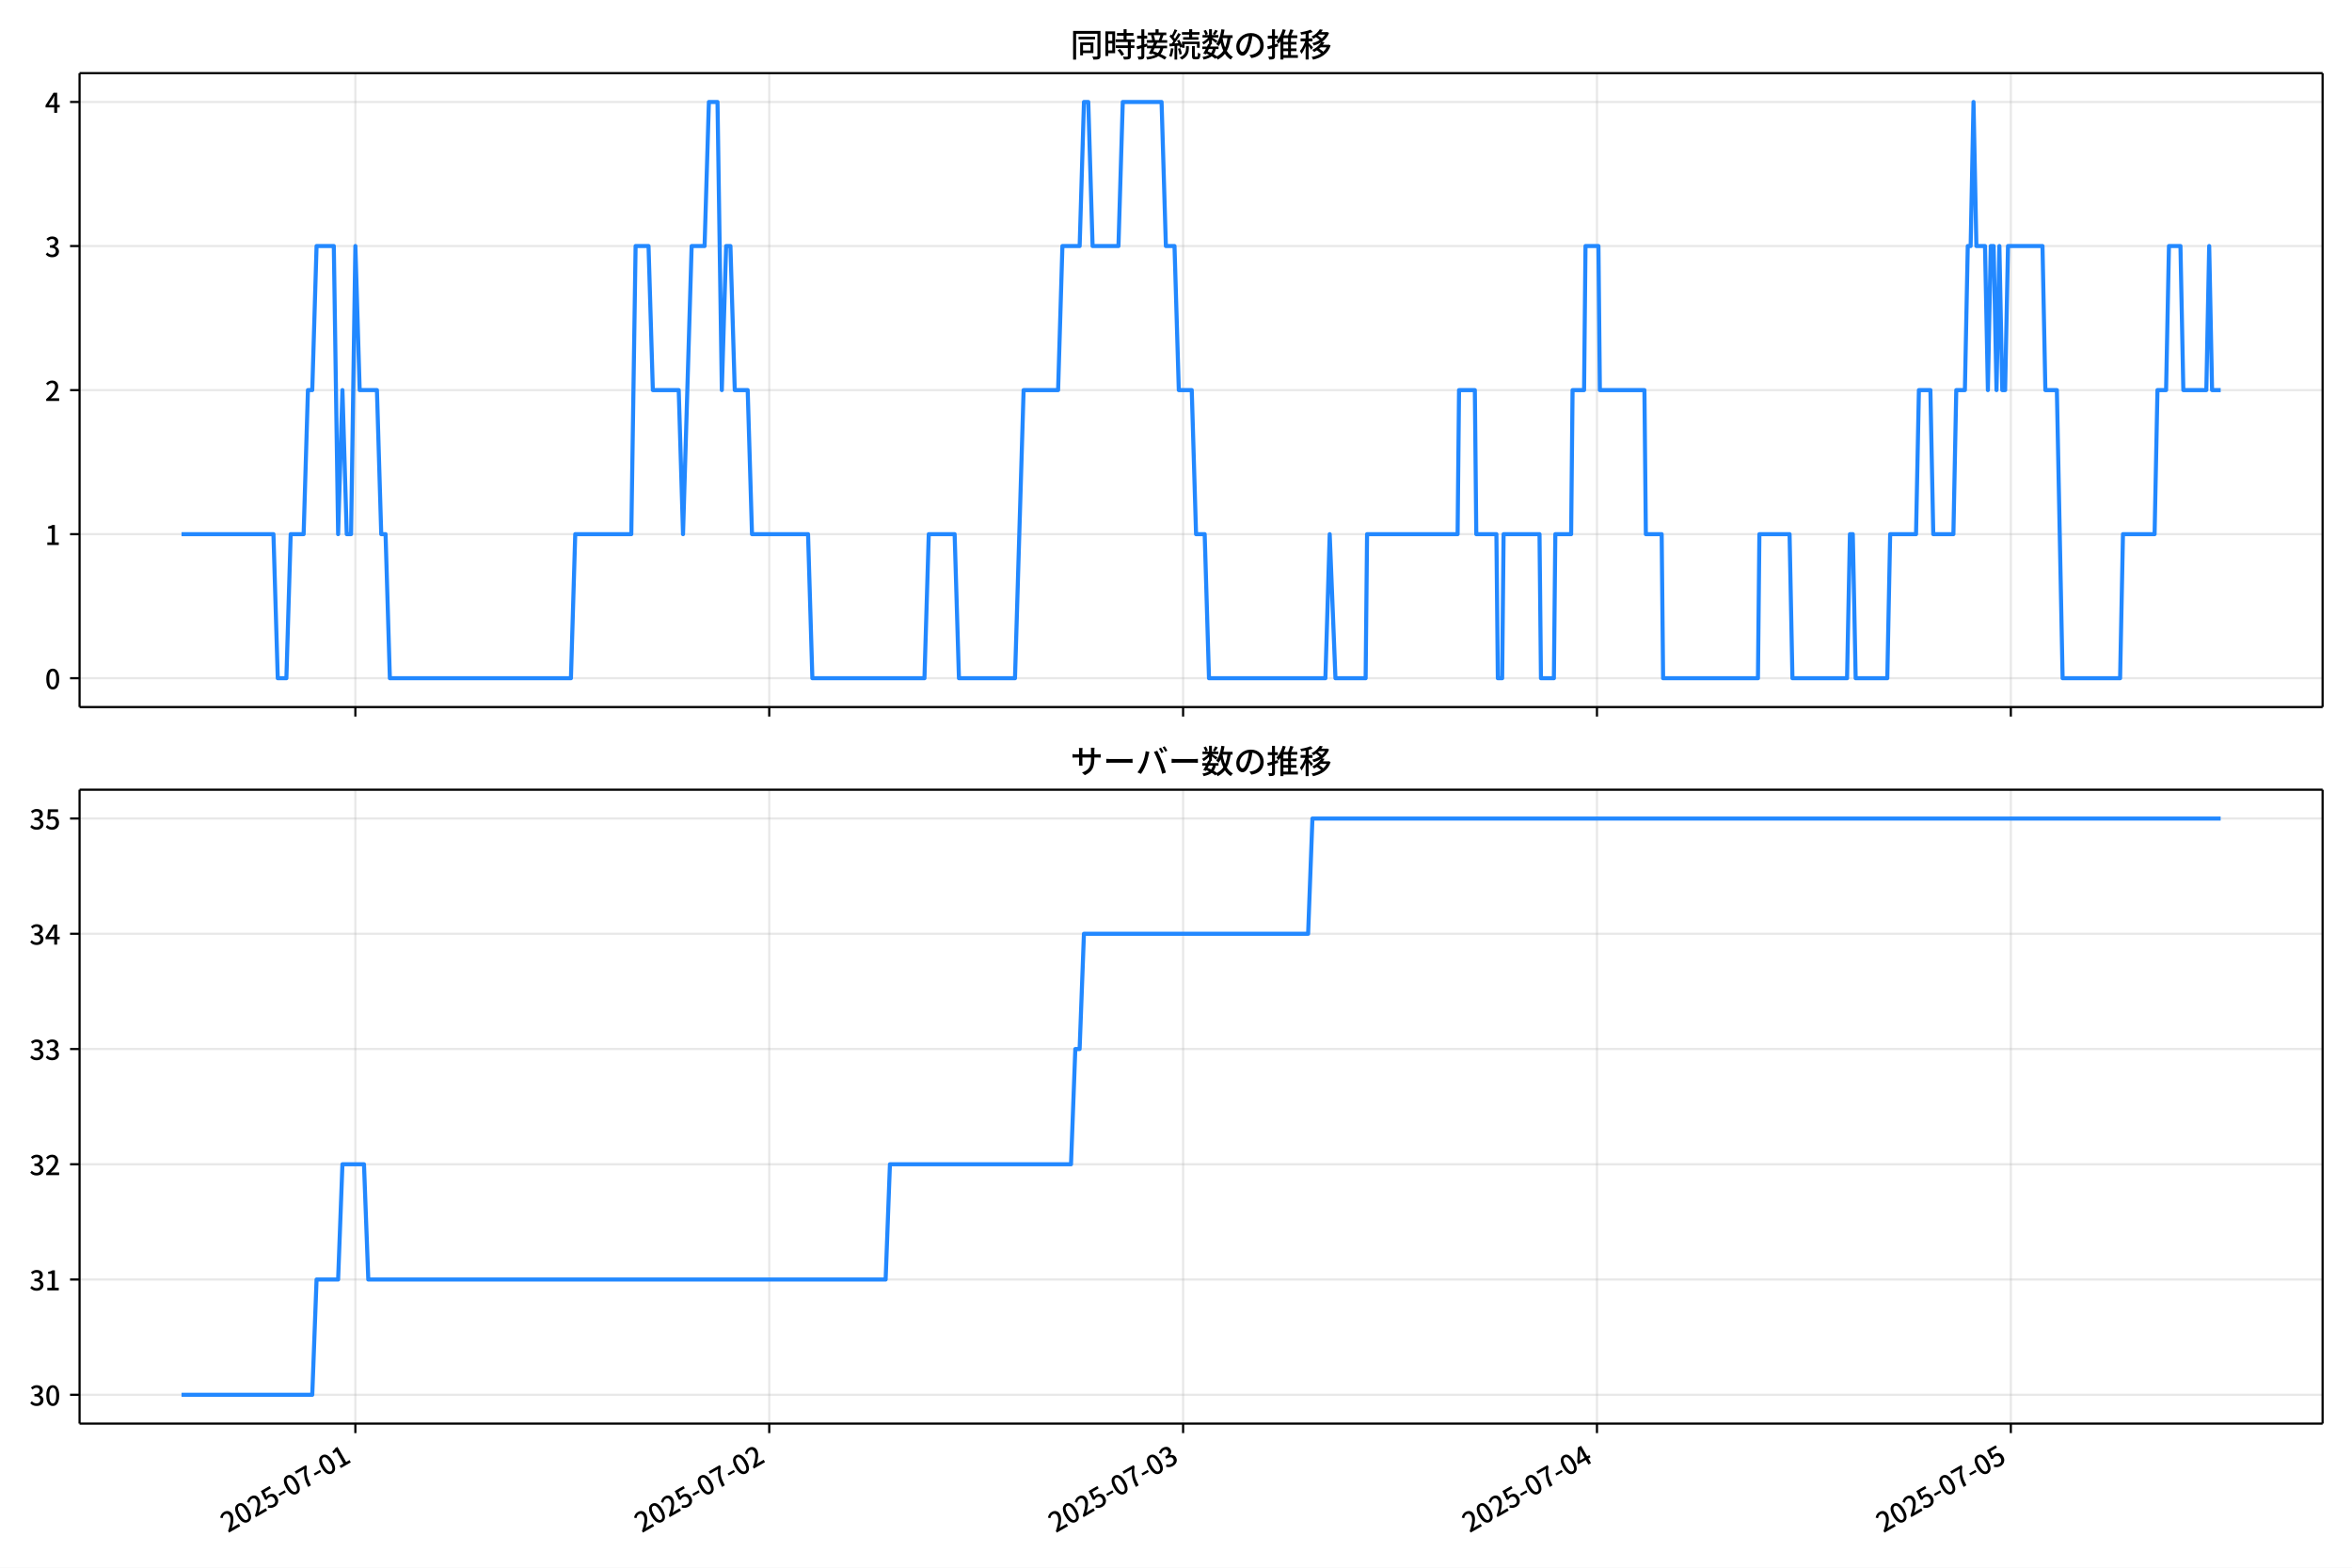
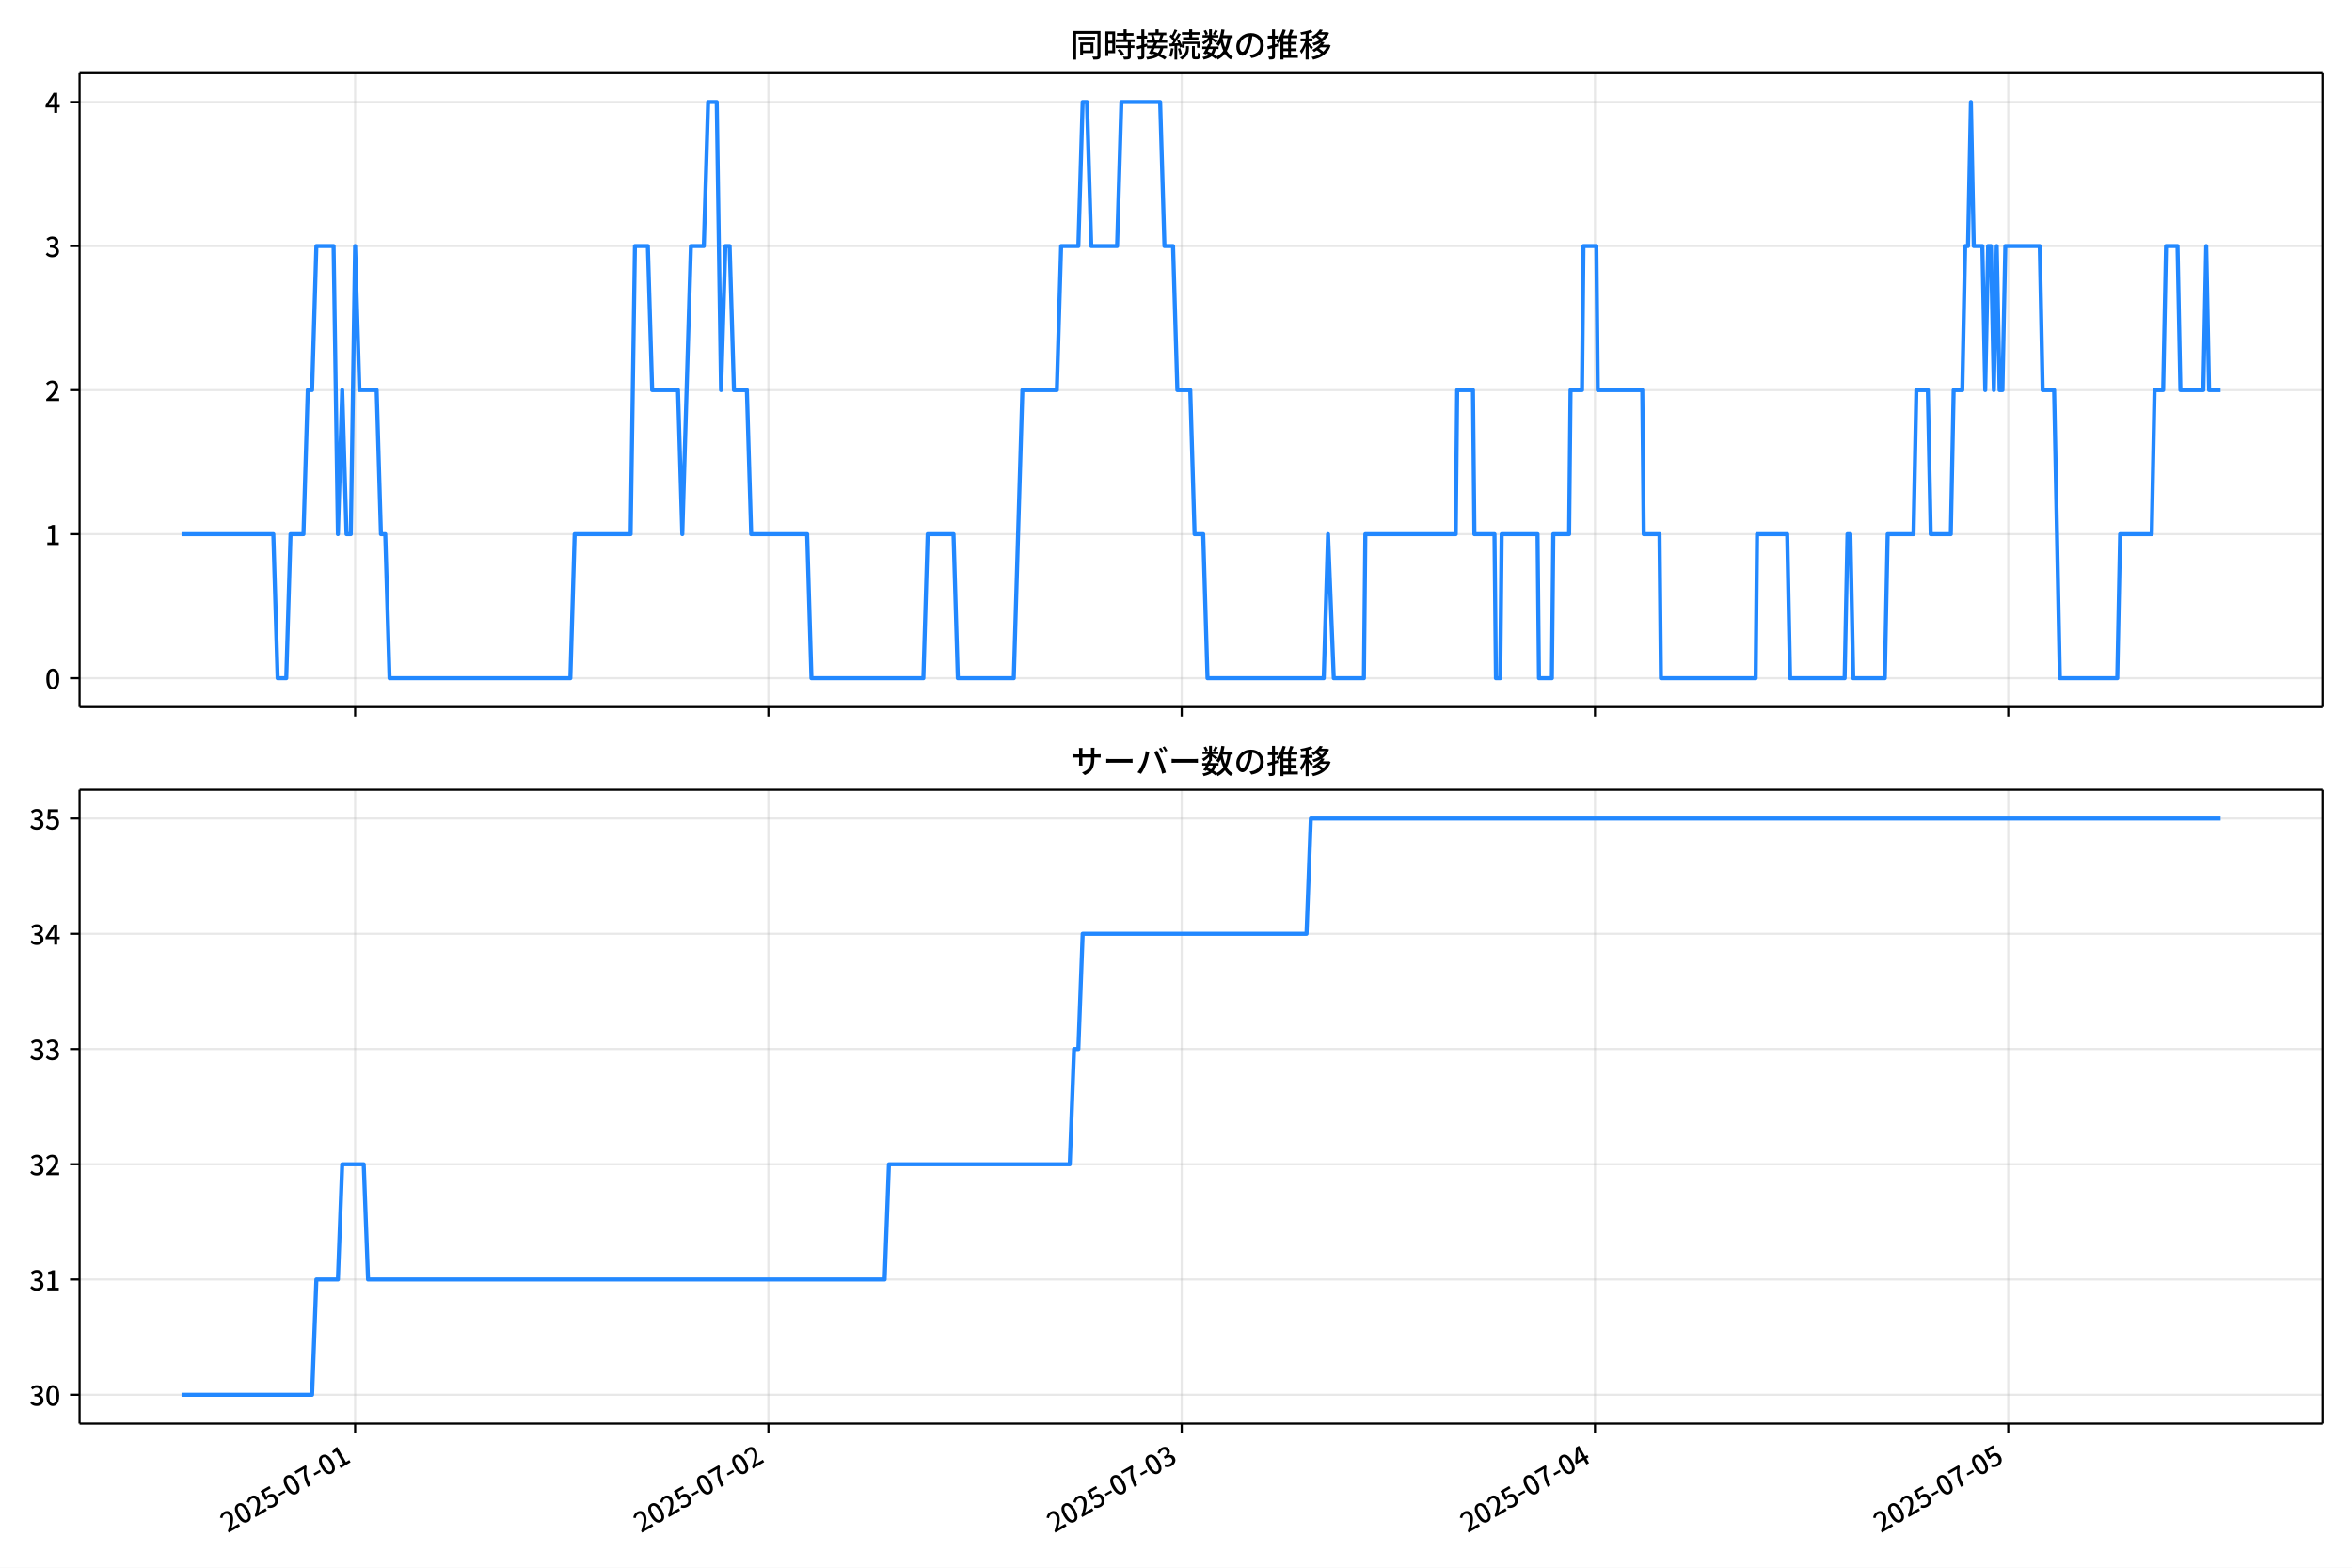
<svg xmlns="http://www.w3.org/2000/svg" xmlns:xlink="http://www.w3.org/1999/xlink" version="1.1" viewBox="0 0 864 576">
  <defs>
    <style type="text/css">*{stroke-linejoin: round; stroke-linecap: butt}</style>
  </defs>
  <g id="x">
    <g id="y">
      <path d="m0 576h864v-576h-864z" fill="#fff" />
    </g>
    <g id="z">
      <g id="aa">
        <path d="m29.23 259.78h823.97v-232.9h-823.97z" fill="#fff" />
      </g>
      <g id="ab">
        <g id="ac">
          <g id="ad">
-             <path d="m130.54 259.78v-232.9" clip-path="url(#d)" fill="none" stroke="#b0b0b0" stroke-linecap="square" stroke-opacity=".3" stroke-width=".8" />
+             <path d="m130.45 259.78v-232.9" clip-path="url(#d)" fill="none" stroke="#b0b0b0" stroke-linecap="square" stroke-opacity=".3" stroke-width=".8" />
          </g>
          <g id="ae">
            <defs>
              <path id="f" d="m0 0v3.5" stroke="#000" stroke-width=".8" />
            </defs>
-             <use x="130.542" y="259.778" stroke="#000000" stroke-width=".8" xlink:href="#f" />
+             <use x="130.452" y="259.778" stroke="#000000" stroke-width=".8" xlink:href="#f" />
          </g>
        </g>
        <g id="af">
          <g id="ag">
-             <path d="m282.58 259.78v-232.9" clip-path="url(#d)" fill="none" stroke="#b0b0b0" stroke-linecap="square" stroke-opacity=".3" stroke-width=".8" />
+             <path d="m282.27 259.78v-232.9" clip-path="url(#d)" fill="none" stroke="#b0b0b0" stroke-linecap="square" stroke-opacity=".3" stroke-width=".8" />
          </g>
          <g id="ah">
-             <use x="282.575" y="259.778" stroke="#000000" stroke-width=".8" xlink:href="#f" />
+             <use x="282.272" y="259.778" stroke="#000000" stroke-width=".8" xlink:href="#f" />
          </g>
        </g>
        <g id="ai">
          <g id="aj">
-             <path d="m434.61 259.78v-232.9" clip-path="url(#d)" fill="none" stroke="#b0b0b0" stroke-linecap="square" stroke-opacity=".3" stroke-width=".8" />
+             <path d="m434.09 259.78v-232.9" clip-path="url(#d)" fill="none" stroke="#b0b0b0" stroke-linecap="square" stroke-opacity=".3" stroke-width=".8" />
          </g>
          <g id="ak">
-             <use x="434.608" y="259.778" stroke="#000000" stroke-width=".8" xlink:href="#f" />
+             <use x="434.091" y="259.778" stroke="#000000" stroke-width=".8" xlink:href="#f" />
          </g>
        </g>
        <g id="al">
          <g id="am">
-             <path d="m586.64 259.78v-232.9" clip-path="url(#d)" fill="none" stroke="#b0b0b0" stroke-linecap="square" stroke-opacity=".3" stroke-width=".8" />
+             <path d="m585.91 259.78v-232.9" clip-path="url(#d)" fill="none" stroke="#b0b0b0" stroke-linecap="square" stroke-opacity=".3" stroke-width=".8" />
          </g>
          <g id="an">
-             <use x="586.641" y="259.778" stroke="#000000" stroke-width=".8" xlink:href="#f" />
+             <use x="585.91" y="259.778" stroke="#000000" stroke-width=".8" xlink:href="#f" />
          </g>
        </g>
        <g id="ao">
          <g id="ap">
-             <path d="m738.67 259.78v-232.9" clip-path="url(#d)" fill="none" stroke="#b0b0b0" stroke-linecap="square" stroke-opacity=".3" stroke-width=".8" />
+             <path d="m737.73 259.78v-232.9" clip-path="url(#d)" fill="none" stroke="#b0b0b0" stroke-linecap="square" stroke-opacity=".3" stroke-width=".8" />
          </g>
          <g id="aq">
-             <use x="738.675" y="259.778" stroke="#000000" stroke-width=".8" xlink:href="#f" />
+             <use x="737.729" y="259.778" stroke="#000000" stroke-width=".8" xlink:href="#f" />
          </g>
        </g>
      </g>
      <g id="ar">
        <g id="as">
          <g id="at">
            <path d="m29.23 249.19h823.97" clip-path="url(#d)" fill="none" stroke="#b0b0b0" stroke-linecap="square" stroke-opacity=".3" stroke-width=".8" />
          </g>
          <g id="au">
            <defs>
              <path id="e" d="m0 0h-3.5" stroke="#000" stroke-width=".8" />
            </defs>
            <use x="29.23" y="249.191" stroke="#000000" stroke-width=".8" xlink:href="#e" />
          </g>
          <g id="av">
            <g transform="translate(16.53 253.18) scale(.1 -.1)">
              <defs>
                <path id="a" transform="scale(.015625)" d="m1830-90q-460 0-806 275-346 276-535 823-188 547-188 1366 0 820 188 1357 189 538 535 803 346 266 806 266 461 0 800-269 340-269 528-803 189-534 189-1354 0-819-189-1366-188-547-528-823-339-275-800-275zm0 589q237 0 422 185 186 186 288 599 103 413 103 1091 0 679-103 1082-102 403-288 582-185 180-422 180-236 0-422-180-186-179-292-582-105-403-105-1082 0-678 105-1091 106-413 292-599 186-185 422-185z" />
              </defs>
              <use xlink:href="#a" />
            </g>
          </g>
        </g>
        <g id="aw">
          <g id="ax">
            <path d="m29.23 196.26h823.97" clip-path="url(#d)" fill="none" stroke="#b0b0b0" stroke-linecap="square" stroke-opacity=".3" stroke-width=".8" />
          </g>
          <g id="ay">
            <use x="29.23" y="196.26" stroke="#000000" stroke-width=".8" xlink:href="#e" />
          </g>
          <g id="az">
            <g transform="translate(16.53 200.25) scale(.1 -.1)">
              <defs>
                <path id="l" transform="scale(.015625)" d="m544 0v608h1037v3277h-845v467q333 58 579 147 247 90 451 218h557v-4109h915v-608h-2694z" />
              </defs>
              <use xlink:href="#l" />
            </g>
          </g>
        </g>
        <g id="ba">
          <g id="bb">
            <path d="m29.23 143.33h823.97" clip-path="url(#d)" fill="none" stroke="#b0b0b0" stroke-linecap="square" stroke-opacity=".3" stroke-width=".8" />
          </g>
          <g id="bc">
            <use x="29.23" y="143.329" stroke="#000000" stroke-width=".8" xlink:href="#e" />
          </g>
          <g id="bd">
            <g transform="translate(16.53 147.31) scale(.1 -.1)">
              <defs>
                <path id="b" transform="scale(.015625)" d="m282 0v429q697 621 1164 1136 468 515 701 956 234 442 234 826 0 256-87 451-86 196-262 301-176 106-445 106-275 0-506-151-230-150-422-368l-416 410q301 333 637 518 336 186 803 186 429 0 749-176t496-493 176-745q0-455-224-919t-615-935q-390-470-889-950 186 20 394 36t374 16h1184v-634h-3046z" />
              </defs>
              <use xlink:href="#b" />
            </g>
          </g>
        </g>
        <g id="be">
          <g id="bf">
            <path d="m29.23 90.398h823.97" clip-path="url(#d)" fill="none" stroke="#b0b0b0" stroke-linecap="square" stroke-opacity=".3" stroke-width=".8" />
          </g>
          <g id="bg">
            <use x="29.23" y="90.398" stroke="#000000" stroke-width=".8" xlink:href="#e" />
          </g>
          <g id="bh">
            <g transform="translate(16.53 94.383) scale(.1 -.1)">
              <defs>
                <path id="h" transform="scale(.015625)" d="m1715-90q-371 0-656 90t-503 240q-217 150-377 323l359 474q211-205 479-359 269-153 634-153 269 0 467 92 199 93 311 266t112 423q0 256-125 451t-429 300q-304 106-835 106v551q467 0 732 105 266 106 384 291 119 186 119 423 0 307-192 489-192 183-531 183-269 0-503-119-233-118-438-316l-384 460q282 256 614 413 333 157 737 157 422 0 748-144 327-144 512-413 186-269 186-659 0-403-221-685-221-281-592-422v-26q269-70 490-227t349-400 128-557q0-422-215-726-214-304-573-468-358-163-787-163z" />
              </defs>
              <use xlink:href="#h" />
            </g>
          </g>
        </g>
        <g id="bi">
          <g id="bj">
            <path d="m29.23 37.466h823.97" clip-path="url(#d)" fill="none" stroke="#b0b0b0" stroke-linecap="square" stroke-opacity=".3" stroke-width=".8" />
          </g>
          <g id="bk">
            <use x="29.23" y="37.466" stroke="#000000" stroke-width=".8" xlink:href="#e" />
          </g>
          <g id="bl">
            <g transform="translate(16.53 41.451) scale(.1 -.1)">
              <defs>
                <path id="k" transform="scale(.015625)" d="m2170 0v3072q0 192 12 457 13 266 20 458h-26q-90-179-183-365-92-185-195-364l-921-1415h2579v-576h-3328v493l1875 2957h858v-4717h-691z" />
              </defs>
              <use xlink:href="#k" />
            </g>
          </g>
        </g>
      </g>
      <g id="bm">
-         <path d="m66.683 196.26h33.769l1.584 52.931h3.167l1.584-52.931h4.751l1.584-52.931h1.584l1.584-52.931h6.335l1.584 105.86 1.584-52.931 1.584 52.931h1.584l1.584-105.86 1.584 52.931h6.335l1.584 52.931h1.584l1.584 52.931h66.514l1.584-52.931h20.588l1.584-105.86h4.751l1.584 52.931h9.502l1.584 52.931 3.167-105.86h4.751l1.584-52.931h3.167l1.584 105.86 1.584-52.931h1.584l1.584 52.931h4.751l1.584 52.931h20.588l1.584 52.931h41.176l1.584-52.931h9.502l1.584 52.931h20.588l3.167-105.86h12.669l1.584-52.931h6.335l1.584-52.931h1.584l1.584 52.931h9.502l1.584-52.931h14.253l1.584 52.931h3.167l1.584 52.931h4.751l1.584 52.931h3.167l1.584 52.931h42.759l1.584-52.931 2.112 52.931h11.086l.528-52.931h33.257l.528-52.931h5.807l.528 52.931h7.391l.528 52.931h1.584l.528-52.931h13.197l.528 52.931h4.751l.528-52.931h5.807l.528-52.931h4.223l.528-52.931h4.751l.528 52.931h16.365l.528 52.931h5.807l.528 52.931h34.841l.528-52.931h11.086l1.056 52.931h20.06l1.056-52.931h1.056l1.056 52.931h11.614l1.056-52.931h9.502l1.056-52.931h4.223l1.056 52.931h7.391l1.056-52.931h3.167l1.056-52.931h1.056l1.056-52.931 1.056 52.931h3.167l1.056 52.931 1.056-52.931h1.056l1.056 52.931 1.056-52.931 1.056 52.931h1.056l1.056-52.931h12.669l1.056 52.931h4.223l2.112 105.86h21.116l1.056-52.931h11.614l1.056-52.931h3.167l1.056-52.931h4.223l1.056 52.931h8.446l1.056-52.931 1.056 52.931h3.167v0" clip-path="url(#d)" fill="none" stroke="#28f" stroke-linecap="square" stroke-width="1.5" />
+         <path d="m66.683 196.26h33.722l1.581 52.931h3.163l1.581-52.931h4.744l1.581-52.931h1.581l1.581-52.931h6.326l1.581 105.86 1.581-52.931 1.581 52.931h1.581l1.581-105.86 1.581 52.931h6.326l1.581 52.931h1.581l1.581 52.931h66.421l1.581-52.931h20.559l1.581-105.86h4.744l1.581 52.931h9.489l1.581 52.931 3.163-105.86h4.744l1.581-52.931h3.163l1.581 105.86 1.581-52.931h1.581l1.581 52.931h4.744l1.581 52.931h20.559l1.581 52.931h41.118l1.581-52.931h9.489l1.581 52.931h20.559l3.163-105.86h12.652l1.581-52.931h6.326l1.581-52.931h1.581l1.581 52.931h9.489l1.581-52.931h14.233l1.581 52.931h3.163l1.581 52.931h4.744l1.581 52.931h3.163l1.581 52.931h42.699l1.581-52.931 2.109 52.931h11.07l.527-52.931h33.21l.527-52.931h5.799l.527 52.931h7.38l.527 52.931h1.581l.527-52.931h13.179l.527 52.931h4.744l.527-52.931h5.799l.527-52.931h4.217l.527-52.931h4.744l.527 52.931h16.342l.527 52.931h5.799l.527 52.931h34.792l.527-52.931h11.07l1.054 52.931h20.032l1.054-52.931h1.054l1.054 52.931h11.597l1.054-52.931h9.489l1.054-52.931h4.217l1.054 52.931h7.38l1.054-52.931h3.163l1.054-52.931h1.054l1.054-52.931 1.054 52.931h3.163l1.054 52.931 1.054-52.931h1.054l1.054 52.931 1.054-52.931 1.054 52.931h1.054l1.054-52.931h12.652l1.054 52.931h4.217l2.109 105.86h21.086l1.054-52.931h11.597l1.054-52.931h3.163l1.054-52.931h4.217l1.054 52.931h8.434l1.054-52.931 1.054 52.931h4.217v0" clip-path="url(#d)" fill="none" stroke="#28f" stroke-linecap="square" stroke-width="1.5" />
      </g>
      <g id="bn">
        <path d="m29.23 259.78v-232.9" fill="none" stroke="#000" stroke-linecap="square" stroke-width=".8" />
      </g>
      <g id="bo">
        <path d="m853.2 259.78v-232.9" fill="none" stroke="#000" stroke-linecap="square" stroke-width=".8" />
      </g>
      <g id="bp">
        <path d="m29.23 259.78h823.97" fill="none" stroke="#000" stroke-linecap="square" stroke-width=".8" />
      </g>
      <g id="bq">
        <path d="m29.23 26.88h823.97" fill="none" stroke="#000" stroke-linecap="square" stroke-width=".8" />
      </g>
      <g id="br">
        <g transform="translate(393.22 20.88) scale(.12 -.12)">
          <defs>
            <path id="u" transform="scale(.015625)" d="m1587 3936h3232v-518h-3232v518zm320-1114h557v-2534h-557v2534zm301 0h2291v-2086h-2291v512h1734v1069h-1734v505zm-1683 2260h5113v-570h-4524v-5056h-589v5626zm4768 0h595v-4896q0-250-67-397t-227-218q-160-77-426-96t-675-19q-13 83-45 192t-77 218q-45 108-89 185 281-13 527-13 247 0 330 0 83 7 118 42 36 35 36 112v4890z" />
            <path id="s" transform="scale(.015625)" d="m2714 4672h3238v-525h-3238v525zm-244-1235h3712v-538h-3712v538zm20-1184h3635v-531h-3635v531zm1523 3155h595v-2310h-595v2310zm832-2451h589v-2823q0-230-61-364-61-135-227-199-167-70-423-86t-633-16q-20 121-78 285-57 163-121 284 275-6 509-9t310-3q77 6 106 28 29 23 29 93v2810zm-2023-1677 487 282q153-160 313-352t294-381q135-189 206-343l-519-313q-64 153-189 348-124 196-278 394-154 199-314 365zm-2086 3718h1619v-4281h-1619v544h1056v3187h-1056v550zm32-1843h1293v-537h-1293v537zm-320 1843h563v-4832h-563v4832z" />
            <path id="t" transform="scale(.015625)" d="m3866 5408h614v-870h-614v870zm-1479-653h3597v-518h-3597v518zm-230-1485h4e3v-518h-4e3v518zm825 922 519 102q64-160 121-342 58-182 96-352 39-170 45-304l-544-128q-6 134-42 313-35 180-83 365-48 186-112 346zm1856 109 589-71q-96-275-202-557-105-281-195-486l-518 77q58 147 122 329 64 183 118 372t86 336zm-2643-2106h3943v-518h-3943v518zm1408 685 602-115q-167-371-362-784t-390-797-362-685l-525 179q160 288 346 666t368 784 323 752zm-659-2157 358 403q352-102 733-240 381-137 752-304 371-166 697-336 327-169 558-329l-384-461q-218 160-532 336-313 176-685 345-371 170-755 323-384 154-742 263zm1894 1114 583-71q-122-550-353-944-230-393-604-662t-922-435q-547-167-1296-269-25 128-93 269-67 141-137 230 678 64 1168 192t819 349q330 221 531 550 202 330 304 791zm-4684 217q396 90 953 240 557 151 1120 311l77-544q-525-154-1053-311-528-156-963-284l-134 588zm121 2093h1965v-563h-1965v563zm819 1248h576v-5229q0-236-51-374t-192-208q-141-77-355-99-214-23-541-16-13 115-64 288t-109 294q205-6 381-6t234 0q64 0 92 28 29 29 29 93v5229z" />
            <path id="r" transform="scale(.015625)" d="m4058 5408h595v-1798h-595v1798zm-1415-563h3443v-499h-3443v499zm231-992h3008v-499h-3008v499zm-224-877h3475v-1203h-531v729h-2432v-729h-512v1203zm1964-877h551v-1881q0-122 22-157 23-35 106-35 25 0 92 0 68 0 135 0t99 0q51 0 83 54t45 224 19 515q90-70 234-131t259-93q-19-429-83-662-64-234-183-326-118-93-316-93-39 0-103 0t-134 0-138 0q-67 0-99 0-237 0-365 64t-176 218q-48 153-48 422v1881zm-1164-6h550v-455q0-243-48-528-48-284-186-579-137-294-409-572-272-279-727-503-70 90-192 208-121 118-230 195 416 205 665 438 250 234 371 474 122 240 164 467 42 228 42 413v442zm-2240 3309 524-192q-121-244-259-503-137-259-275-496t-259-416l-410 173q122 186 246 438 125 253 240 515 116 263 193 481zm716-743 500-230q-224-359-496-756-272-396-548-764-275-368-518-650l-358 205q179 211 377 483 199 272 387 569 189 298 358 592 170 295 298 551zm-1721-665 307 403q166-154 339-340 173-185 320-364t224-327l-326-460q-77 160-218 348-141 189-314 384-172 196-332 356zm1485-832 435 179q128-211 249-458 122-246 215-474 93-227 137-412l-473-211q-32 185-119 422-86 237-201 486-115 250-243 468zm-1530-583q422 26 998 54 576 29 1184 68l7-499q-570-45-1127-84-556-38-992-70l-70 531zm1702-992 436 135q121-276 214-596t118-556l-454-148q-26 237-112 563-86 327-202 602zm-1363 109 499-83q-57-455-163-897-105-441-253-748-51 32-134 73-83 42-170 83-86 42-144 62 148 294 234 697t131 813zm691 627h525v-2861h-525v2861z" />
            <path id="n" transform="scale(.015625)" d="m224 2022h3187v-499h-3187v499zm51 2247h3111v-487h-3111v487zm1127-1735 563-121q-154-320-333-672t-352-679q-173-326-326-582l-532 173q148 243 324 566t345 669q170 346 311 646zm934-832 563-64q-89-480-262-838t-461-614-701-432-976-298q-25 128-99 269t-157 237q659 102 1085 303 426 202 666 554t342 883zm422 3597 519-211q-147-218-298-436-150-217-278-377l-403 186q121 173 252 413 132 240 208 425zm-1203 109h563v-2957h-563v2957zm-1075-320 448 186q134-192 246-420 112-227 157-393l-467-211q-38 172-147 406t-237 432zm1094-1050 397-236q-160-263-400-529-240-265-519-489-278-224-553-378-51 103-141 237-89 135-179 218 269 109 534 294 266 186 493 416 228 231 368 467zm487-204q83-45 246-145 163-99 352-211t346-211 221-150l-327-423q-83 77-230 198-147 122-317 253-170 132-327 250-156 119-259 189l295 250zm1798 396h2311v-556h-2311v556zm115 1178 615-90q-103-640-263-1235t-384-1101q-224-505-512-889-44 57-134 134t-186 157-166 125q275 339 473 796 199 458 340 995 141 538 217 1108zm1223-1510 614-58q-147-1101-445-1940-297-838-813-1443-515-604-1321-1014-26 71-90 177-64 105-134 208-70 102-128 159 742 346 1212 880 471 535 730 1290 260 755 375 1741zm-1005-135q134-851 387-1597 253-745 659-1305 407-560 1002-874-70-57-154-150-83-93-154-189-70-96-121-179-633 371-1056 988-422 618-688 1434-265 816-425 1783l550 89zm-3309-3065 327 416q377-148 754-330 378-182 701-378 324-195 548-368l-416-435q-211 179-519 378-307 198-666 383-358 186-729 334z" />
            <path id="q" transform="scale(.015625)" d="m3686 4378q-64-493-163-1041-99-547-265-1084-192-653-432-1104t-522-688-595-237q-320 0-596 221-275 221-448 621-172 400-172 931 0 537 220 1017 221 480 611 851 391 372 909 583 519 211 1121 211 576 0 1040-186 464-185 793-515 330-329 502-771 173-441 173-941 0-672-278-1194-278-521-816-851-538-329-1318-444l-378 601q166 20 307 42t263 48q307 70 585 217 279 148 496 375 218 227 342 534 125 308 125 692t-122 713q-121 330-358 573-236 243-582 380-346 138-781 138-525 0-935-186-409-185-694-489-284-304-432-656-147-352-147-678 0-365 89-605 90-240 224-355 135-115 276-115t288 144 297 457q151 314 298 800 147 461 246 982 100 522 145 1021l684-12z" />
            <path id="o" transform="scale(.015625)" d="m2995 2925h2893v-519h-2893v519zm0-1280h2893v-519h-2893v519zm-64-1299h3232v-557h-3232v557zm1312 3577h563v-3763h-563v3763zm429 1466 634-141q-154-390-340-794-185-403-339-684l-512 140q103 199 208 458 106 259 195 528 90 269 154 493zm-1472 25 582-147q-153-518-371-1018-217-499-483-931t-573-758q-38 64-109 160-70 96-147 198-77 103-141 160 416 416 733 1034t509 1302zm128-1203h2720v-537h-2720v-4205h-582v4422l313 320h269zm-3174-2157q396 90 953 240 557 151 1120 311l77-544q-525-154-1053-311-528-156-963-284l-134 588zm121 2093h1965v-563h-1965v563zm819 1248h576v-5229q0-236-51-374t-192-208q-141-77-355-99-214-23-541-16-13 115-64 288t-109 294q205-6 381-6t234 0q64 0 92 28 29 29 29 93v5229z" />
            <path id="m" transform="scale(.015625)" d="m4051 5402 595-109q-281-493-729-941t-1107-806q-39 64-106 144t-141 153q-73 74-137 119 608 288 1011 678t614 762zm-77-557h1511v-493h-1863l352 493zm1293 0h109l109 25 384-179q-192-505-496-905t-695-701q-390-301-845-519-454-217-947-358-44 109-137 253t-176 227q448 109 867 294 419 186 777 445 359 259 631 592t419 730v96zm-1990-954 377 307q167-96 336-218 170-121 320-249 151-128 247-237l-397-332q-90 108-237 236t-317 259q-169 132-329 234zm1107-934 595-109q-307-538-803-1031-496-492-1232-876-38 64-102 144t-138 156q-74 77-138 116 455 217 807 483t604 554q253 288 407 563zm-90-589h1460v-506h-1818l358 506zm1268 0h121l109 26 384-167q-192-614-531-1075t-787-794q-448-332-983-553-534-221-1129-355-45 115-132 269-86 153-176 249 551 96 1043 285 493 189 903 473 410 285 714 669t464 883v90zm-2132-1056 410 339q186-102 384-237 198-134 371-275t282-269l-435-371q-103 128-270 272-166 144-361 288t-381 253zm-2150 3533h589v-5376h-589v5376zm-992-1242h2336v-569h-2336v569zm1024-224 365-160q-96-339-231-707-134-368-291-727-157-358-336-672-179-313-365-537-44 128-134 291t-160 272q173 192 339 457 167 266 323 570 157 304 282 618t208 595zm941 1946 416-467q-314-122-695-221-380-99-784-173-403-74-780-131-20 102-71 236-51 135-102 231 358 58 732 138 375 80 711 179t573 208zm-397-2579q58-45 179-170 122-125 266-266 144-140 259-265t160-183l-352-473q-58 102-157 255-99 154-218 317-118 164-227 311-108 147-185 237l275 237z" />
          </defs>
          <use xlink:href="#u" />
          <use transform="translate(100)" xlink:href="#s" />
          <use transform="translate(200)" xlink:href="#t" />
          <use transform="translate(300)" xlink:href="#r" />
          <use transform="translate(400)" xlink:href="#n" />
          <use transform="translate(500)" xlink:href="#q" />
          <use transform="translate(600)" xlink:href="#o" />
          <use transform="translate(700)" xlink:href="#m" />
        </g>
      </g>
    </g>
    <g id="bs">
      <g id="bt">
        <path d="m29.23 523.06h823.97v-232.9h-823.97z" fill="#fff" />
      </g>
      <g id="bu">
        <g id="bv">
          <g id="bw">
-             <path d="m130.54 523.06v-232.9" clip-path="url(#c)" fill="none" stroke="#b0b0b0" stroke-linecap="square" stroke-opacity=".3" stroke-width=".8" />
+             <path d="m130.45 523.06v-232.9" clip-path="url(#c)" fill="none" stroke="#b0b0b0" stroke-linecap="square" stroke-opacity=".3" stroke-width=".8" />
          </g>
          <g id="bx">
-             <use x="130.542" y="523.055" stroke="#000000" stroke-width=".8" xlink:href="#f" />
+             <use x="130.452" y="523.055" stroke="#000000" stroke-width=".8" xlink:href="#f" />
          </g>
          <g id="by">
-             <g transform="translate(83.753 563.33) rotate(-30) scale(.1 -.1)">
+             <g transform="translate(83.663 563.33) rotate(-30) scale(.1 -.1)">
              <defs>
                <path id="i" transform="scale(.015625)" d="m1715-90q-365 0-653 90t-506 237q-217 147-383 307l352 480q134-134 294-246t361-183q202-70 452-70 262 0 473 118 212 119 333 346 122 227 122 541 0 460-247 716-246 256-649 256-224 0-384-64t-365-198l-365 237 141 2240h2387v-627h-1747l-109-1204q154 77 307 118 154 42 340 42 397 0 723-160t518-490q192-329 192-847 0-519-224-887t-586-560q-361-192-777-192z" />
                <path id="g" transform="scale(.015625)" d="m301 1536v544h1689v-544h-1689z" />
                <path id="j" transform="scale(.015625)" d="m1235 0q32 646 109 1187t224 1024 384 941 576 938h-2208v627h3027v-455q-409-512-665-989-256-476-397-969t-205-1053-90-1251h-755z" />
              </defs>
              <use xlink:href="#b" />
              <use transform="translate(57)" xlink:href="#a" />
              <use transform="translate(114)" xlink:href="#b" />
              <use transform="translate(171)" xlink:href="#i" />
              <use transform="translate(228)" xlink:href="#g" />
              <use transform="translate(263.7)" xlink:href="#a" />
              <use transform="translate(320.7)" xlink:href="#j" />
              <use transform="translate(377.7)" xlink:href="#g" />
              <use transform="translate(413.4)" xlink:href="#a" />
              <use transform="translate(470.4)" xlink:href="#l" />
            </g>
          </g>
        </g>
        <g id="bz">
          <g id="ca">
-             <path d="m282.58 523.06v-232.9" clip-path="url(#c)" fill="none" stroke="#b0b0b0" stroke-linecap="square" stroke-opacity=".3" stroke-width=".8" />
+             <path d="m282.27 523.06v-232.9" clip-path="url(#c)" fill="none" stroke="#b0b0b0" stroke-linecap="square" stroke-opacity=".3" stroke-width=".8" />
          </g>
          <g id="cb">
-             <use x="282.575" y="523.055" stroke="#000000" stroke-width=".8" xlink:href="#f" />
+             <use x="282.272" y="523.055" stroke="#000000" stroke-width=".8" xlink:href="#f" />
          </g>
          <g id="cc">
-             <g transform="translate(235.79 563.33) rotate(-30) scale(.1 -.1)">
+             <g transform="translate(235.48 563.33) rotate(-30) scale(.1 -.1)">
              <use xlink:href="#b" />
              <use transform="translate(57)" xlink:href="#a" />
              <use transform="translate(114)" xlink:href="#b" />
              <use transform="translate(171)" xlink:href="#i" />
              <use transform="translate(228)" xlink:href="#g" />
              <use transform="translate(263.7)" xlink:href="#a" />
              <use transform="translate(320.7)" xlink:href="#j" />
              <use transform="translate(377.7)" xlink:href="#g" />
              <use transform="translate(413.4)" xlink:href="#a" />
              <use transform="translate(470.4)" xlink:href="#b" />
            </g>
          </g>
        </g>
        <g id="cd">
          <g id="ce">
-             <path d="m434.61 523.06v-232.9" clip-path="url(#c)" fill="none" stroke="#b0b0b0" stroke-linecap="square" stroke-opacity=".3" stroke-width=".8" />
+             <path d="m434.09 523.06v-232.9" clip-path="url(#c)" fill="none" stroke="#b0b0b0" stroke-linecap="square" stroke-opacity=".3" stroke-width=".8" />
          </g>
          <g id="cf">
-             <use x="434.608" y="523.055" stroke="#000000" stroke-width=".8" xlink:href="#f" />
+             <use x="434.091" y="523.055" stroke="#000000" stroke-width=".8" xlink:href="#f" />
          </g>
          <g id="cg">
-             <g transform="translate(387.82 563.33) rotate(-30) scale(.1 -.1)">
+             <g transform="translate(387.3 563.33) rotate(-30) scale(.1 -.1)">
              <use xlink:href="#b" />
              <use transform="translate(57)" xlink:href="#a" />
              <use transform="translate(114)" xlink:href="#b" />
              <use transform="translate(171)" xlink:href="#i" />
              <use transform="translate(228)" xlink:href="#g" />
              <use transform="translate(263.7)" xlink:href="#a" />
              <use transform="translate(320.7)" xlink:href="#j" />
              <use transform="translate(377.7)" xlink:href="#g" />
              <use transform="translate(413.4)" xlink:href="#a" />
              <use transform="translate(470.4)" xlink:href="#h" />
            </g>
          </g>
        </g>
        <g id="ch">
          <g id="ci">
-             <path d="m586.64 523.06v-232.9" clip-path="url(#c)" fill="none" stroke="#b0b0b0" stroke-linecap="square" stroke-opacity=".3" stroke-width=".8" />
+             <path d="m585.91 523.06v-232.9" clip-path="url(#c)" fill="none" stroke="#b0b0b0" stroke-linecap="square" stroke-opacity=".3" stroke-width=".8" />
          </g>
          <g id="cj">
-             <use x="586.641" y="523.055" stroke="#000000" stroke-width=".8" xlink:href="#f" />
+             <use x="585.91" y="523.055" stroke="#000000" stroke-width=".8" xlink:href="#f" />
          </g>
          <g id="ck">
-             <g transform="translate(539.85 563.33) rotate(-30) scale(.1 -.1)">
+             <g transform="translate(539.12 563.33) rotate(-30) scale(.1 -.1)">
              <use xlink:href="#b" />
              <use transform="translate(57)" xlink:href="#a" />
              <use transform="translate(114)" xlink:href="#b" />
              <use transform="translate(171)" xlink:href="#i" />
              <use transform="translate(228)" xlink:href="#g" />
              <use transform="translate(263.7)" xlink:href="#a" />
              <use transform="translate(320.7)" xlink:href="#j" />
              <use transform="translate(377.7)" xlink:href="#g" />
              <use transform="translate(413.4)" xlink:href="#a" />
              <use transform="translate(470.4)" xlink:href="#k" />
            </g>
          </g>
        </g>
        <g id="cl">
          <g id="cm">
-             <path d="m738.67 523.06v-232.9" clip-path="url(#c)" fill="none" stroke="#b0b0b0" stroke-linecap="square" stroke-opacity=".3" stroke-width=".8" />
+             <path d="m737.73 523.06v-232.9" clip-path="url(#c)" fill="none" stroke="#b0b0b0" stroke-linecap="square" stroke-opacity=".3" stroke-width=".8" />
          </g>
          <g id="cn">
-             <use x="738.675" y="523.055" stroke="#000000" stroke-width=".8" xlink:href="#f" />
+             <use x="737.729" y="523.055" stroke="#000000" stroke-width=".8" xlink:href="#f" />
          </g>
          <g id="co">
-             <g transform="translate(691.88 563.33) rotate(-30) scale(.1 -.1)">
+             <g transform="translate(690.94 563.33) rotate(-30) scale(.1 -.1)">
              <use xlink:href="#b" />
              <use transform="translate(57)" xlink:href="#a" />
              <use transform="translate(114)" xlink:href="#b" />
              <use transform="translate(171)" xlink:href="#i" />
              <use transform="translate(228)" xlink:href="#g" />
              <use transform="translate(263.7)" xlink:href="#a" />
              <use transform="translate(320.7)" xlink:href="#j" />
              <use transform="translate(377.7)" xlink:href="#g" />
              <use transform="translate(413.4)" xlink:href="#a" />
              <use transform="translate(470.4)" xlink:href="#i" />
            </g>
          </g>
        </g>
      </g>
      <g id="cp">
        <g id="cq">
          <g id="cr">
            <path d="m29.23 512.47h823.97" clip-path="url(#c)" fill="none" stroke="#b0b0b0" stroke-linecap="square" stroke-opacity=".3" stroke-width=".8" />
          </g>
          <g id="cs">
            <use x="29.23" y="512.469" stroke="#000000" stroke-width=".8" xlink:href="#e" />
          </g>
          <g id="ct">
            <g transform="translate(10.83 516.45) scale(.1 -.1)">
              <use xlink:href="#h" />
              <use transform="translate(57)" xlink:href="#a" />
            </g>
          </g>
        </g>
        <g id="cu">
          <g id="cv">
            <path d="m29.23 470.12h823.97" clip-path="url(#c)" fill="none" stroke="#b0b0b0" stroke-linecap="square" stroke-opacity=".3" stroke-width=".8" />
          </g>
          <g id="cw">
            <use x="29.23" y="470.124" stroke="#000000" stroke-width=".8" xlink:href="#e" />
          </g>
          <g id="cx">
            <g transform="translate(10.83 474.11) scale(.1 -.1)">
              <use xlink:href="#h" />
              <use transform="translate(57)" xlink:href="#l" />
            </g>
          </g>
        </g>
        <g id="cy">
          <g id="cz">
            <path d="m29.23 427.78h823.97" clip-path="url(#c)" fill="none" stroke="#b0b0b0" stroke-linecap="square" stroke-opacity=".3" stroke-width=".8" />
          </g>
          <g id="da">
            <use x="29.23" y="427.779" stroke="#000000" stroke-width=".8" xlink:href="#e" />
          </g>
          <g id="db">
            <g transform="translate(10.83 431.76) scale(.1 -.1)">
              <use xlink:href="#h" />
              <use transform="translate(57)" xlink:href="#b" />
            </g>
          </g>
        </g>
        <g id="dc">
          <g id="dd">
            <path d="m29.23 385.43h823.97" clip-path="url(#c)" fill="none" stroke="#b0b0b0" stroke-linecap="square" stroke-opacity=".3" stroke-width=".8" />
          </g>
          <g id="de">
            <use x="29.23" y="385.434" stroke="#000000" stroke-width=".8" xlink:href="#e" />
          </g>
          <g id="df">
            <g transform="translate(10.83 389.42) scale(.1 -.1)">
              <use xlink:href="#h" />
              <use transform="translate(57)" xlink:href="#h" />
            </g>
          </g>
        </g>
        <g id="dg">
          <g id="dh">
            <path d="m29.23 343.09h823.97" clip-path="url(#c)" fill="none" stroke="#b0b0b0" stroke-linecap="square" stroke-opacity=".3" stroke-width=".8" />
          </g>
          <g id="di">
            <use x="29.23" y="343.089" stroke="#000000" stroke-width=".8" xlink:href="#e" />
          </g>
          <g id="dj">
            <g transform="translate(10.83 347.07) scale(.1 -.1)">
              <use xlink:href="#h" />
              <use transform="translate(57)" xlink:href="#k" />
            </g>
          </g>
        </g>
        <g id="dk">
          <g id="dl">
            <path d="m29.23 300.74h823.97" clip-path="url(#c)" fill="none" stroke="#b0b0b0" stroke-linecap="square" stroke-opacity=".3" stroke-width=".8" />
          </g>
          <g id="dm">
            <use x="29.23" y="300.744" stroke="#000000" stroke-width=".8" xlink:href="#e" />
          </g>
          <g id="dn">
            <g transform="translate(10.83 304.73) scale(.1 -.1)">
              <use xlink:href="#h" />
              <use transform="translate(57)" xlink:href="#i" />
            </g>
          </g>
        </g>
      </g>
      <g id="do">
-         <path d="m66.683 512.47h48.022l1.584-42.345h7.918l1.584-42.345h7.918l1.584 42.345h190.04l1.584-42.345h66.514l1.584-42.345h1.584l1.584-42.345h82.351l1.584-42.345h333.63v0" clip-path="url(#c)" fill="none" stroke="#28f" stroke-linecap="square" stroke-width="1.5" />
+         <path d="m66.683 512.47h47.955l1.581-42.345h7.907l1.581-42.345h7.907l1.581 42.345h189.77l1.581-42.345h66.421l1.581-42.345h1.581l1.581-42.345h82.235l1.581-42.345h334.21v0" clip-path="url(#c)" fill="none" stroke="#28f" stroke-linecap="square" stroke-width="1.5" />
      </g>
      <g id="dp">
        <path d="m29.23 523.06v-232.9" fill="none" stroke="#000" stroke-linecap="square" stroke-width=".8" />
      </g>
      <g id="dq">
        <path d="m853.2 523.06v-232.9" fill="none" stroke="#000" stroke-linecap="square" stroke-width=".8" />
      </g>
      <g id="dr">
        <path d="m29.23 523.06h823.97" fill="none" stroke="#000" stroke-linecap="square" stroke-width=".8" />
      </g>
      <g id="ds">
        <path d="m29.23 290.16h823.97" fill="none" stroke="#000" stroke-linecap="square" stroke-width=".8" />
      </g>
      <g id="dt">
        <g transform="translate(393.22 284.16) scale(.12 -.12)">
          <defs>
            <path id="w" transform="scale(.015625)" d="m4685 2893q0-621-84-1111-83-489-288-877-204-387-569-691t-928-560l-544 512q448 167 781 371 333 205 550 503 218 298 323 739 106 442 106 1075v1620q0 192-10 339-9 147-22 217h723q-6-70-22-217t-16-339v-1581zm-2304 2086q-7-64-23-199-16-134-16-313v-2317q0-128 6-256 7-128 13-224 7-96 13-140h-710q6 44 12 140 7 96 13 221 7 125 7 259v2317q0 122-10 256-9 135-28 256h723zm-1978-1197q45-12 144-22t237-20q138-9 285-9h4217q237 0 394 13t246 26v-679q-76 7-240 13-163 6-393 6h-4224q-147 0-282-3-134-3-234-10-99-6-150-12v697z" />
            <path id="p" transform="scale(.015625)" d="m621 2854q109-6 265-16 157-9 339-16 183-6 349-6 128 0 352 0t509 0 598 0q314 0 624 0 311 0 586 0t486 0q212 0 327 0 230 0 416 16t301 22v-793q-109 6-308 19-198 13-409 13-109 0-324 0-214 0-489 0t-586 0q-310 0-624 0-313 0-598 0t-509 0-352 0q-262 0-525-10-262-9-428-22v793z" />
            <path id="v" transform="scale(.015625)" d="m4941 5037q83-109 176-269t182-320q90-160 154-288l-416-179q-96 192-240 448t-272 435l416 173zm723 275q83-122 182-282 100-160 196-317 96-156 153-271l-416-186q-102 205-246 454-144 250-279 429l410 173zm-4339-3360q102 262 201 556 100 295 183 612t144 630q61 314 93 602l723-147q-19-83-45-183-26-99-48-195t-42-166q-32-154-86-394t-131-512-164-551q-86-278-182-514-115-301-269-618-153-317-326-618-173-300-346-550l-697 294q301 397 563 874t429 880zm3155 198q-96 250-215 531-118 282-243 567-124 285-246 534-122 250-224 429l659 218q96-179 221-429t253-535q128-284 249-566 122-281 218-525 90-230 195-518 106-288 211-592 106-304 195-589 90-285 154-515l-729-237q-84 352-199 736t-240 768-259 723z" />
          </defs>
          <use xlink:href="#w" />
          <use transform="translate(100)" xlink:href="#p" />
          <use transform="translate(200)" xlink:href="#v" />
          <use transform="translate(300)" xlink:href="#p" />
          <use transform="translate(400)" xlink:href="#n" />
          <use transform="translate(500)" xlink:href="#q" />
          <use transform="translate(600)" xlink:href="#o" />
          <use transform="translate(700)" xlink:href="#m" />
        </g>
      </g>
    </g>
  </g>
  <defs>
    <clipPath id="d">
      <rect x="29.23" y="26.88" width="823.97" height="232.9" />
    </clipPath>
    <clipPath id="c">
      <rect x="29.23" y="290.16" width="823.97" height="232.9" />
    </clipPath>
  </defs>
</svg>
